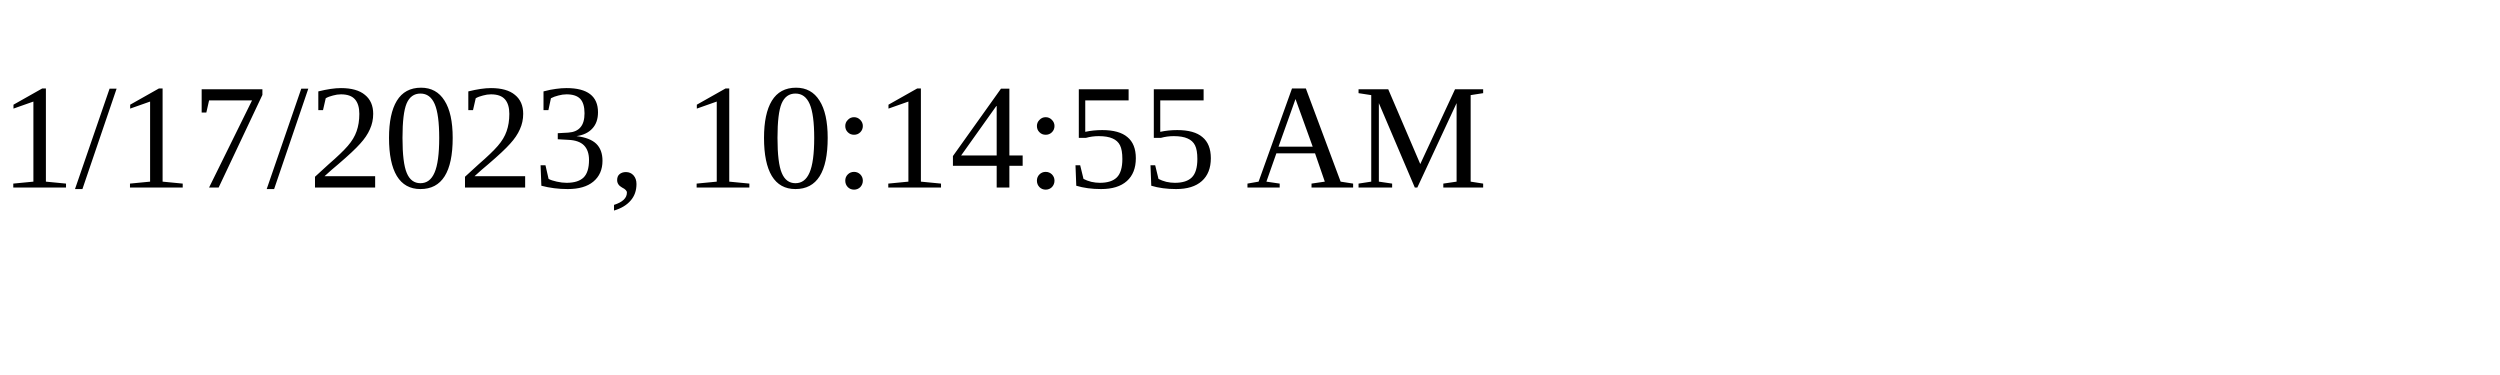
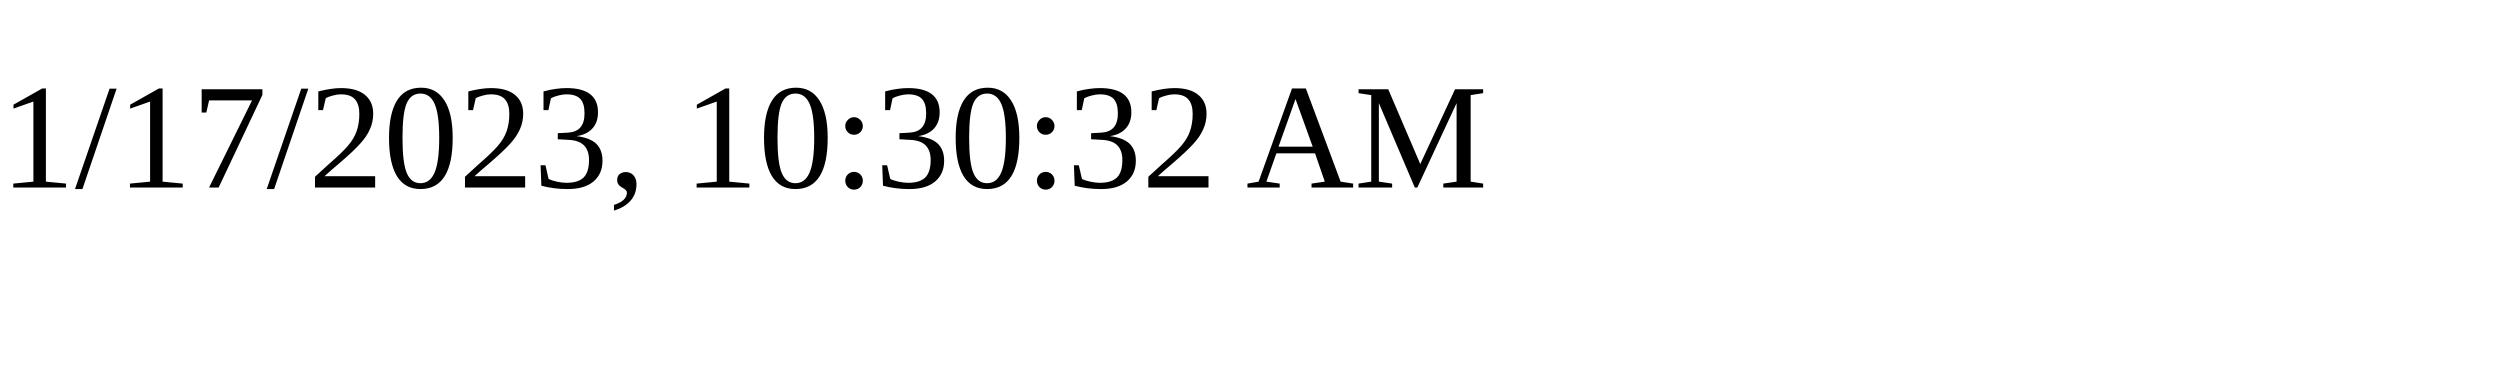
<svg xmlns="http://www.w3.org/2000/svg" height="30" width="200">
-   <text x="0" y="15">1/17/2023, 10:14:55 AM</text>
+   <text x="0" y="15">1/17/2023, 10:30:32 AM</text>
</svg>
